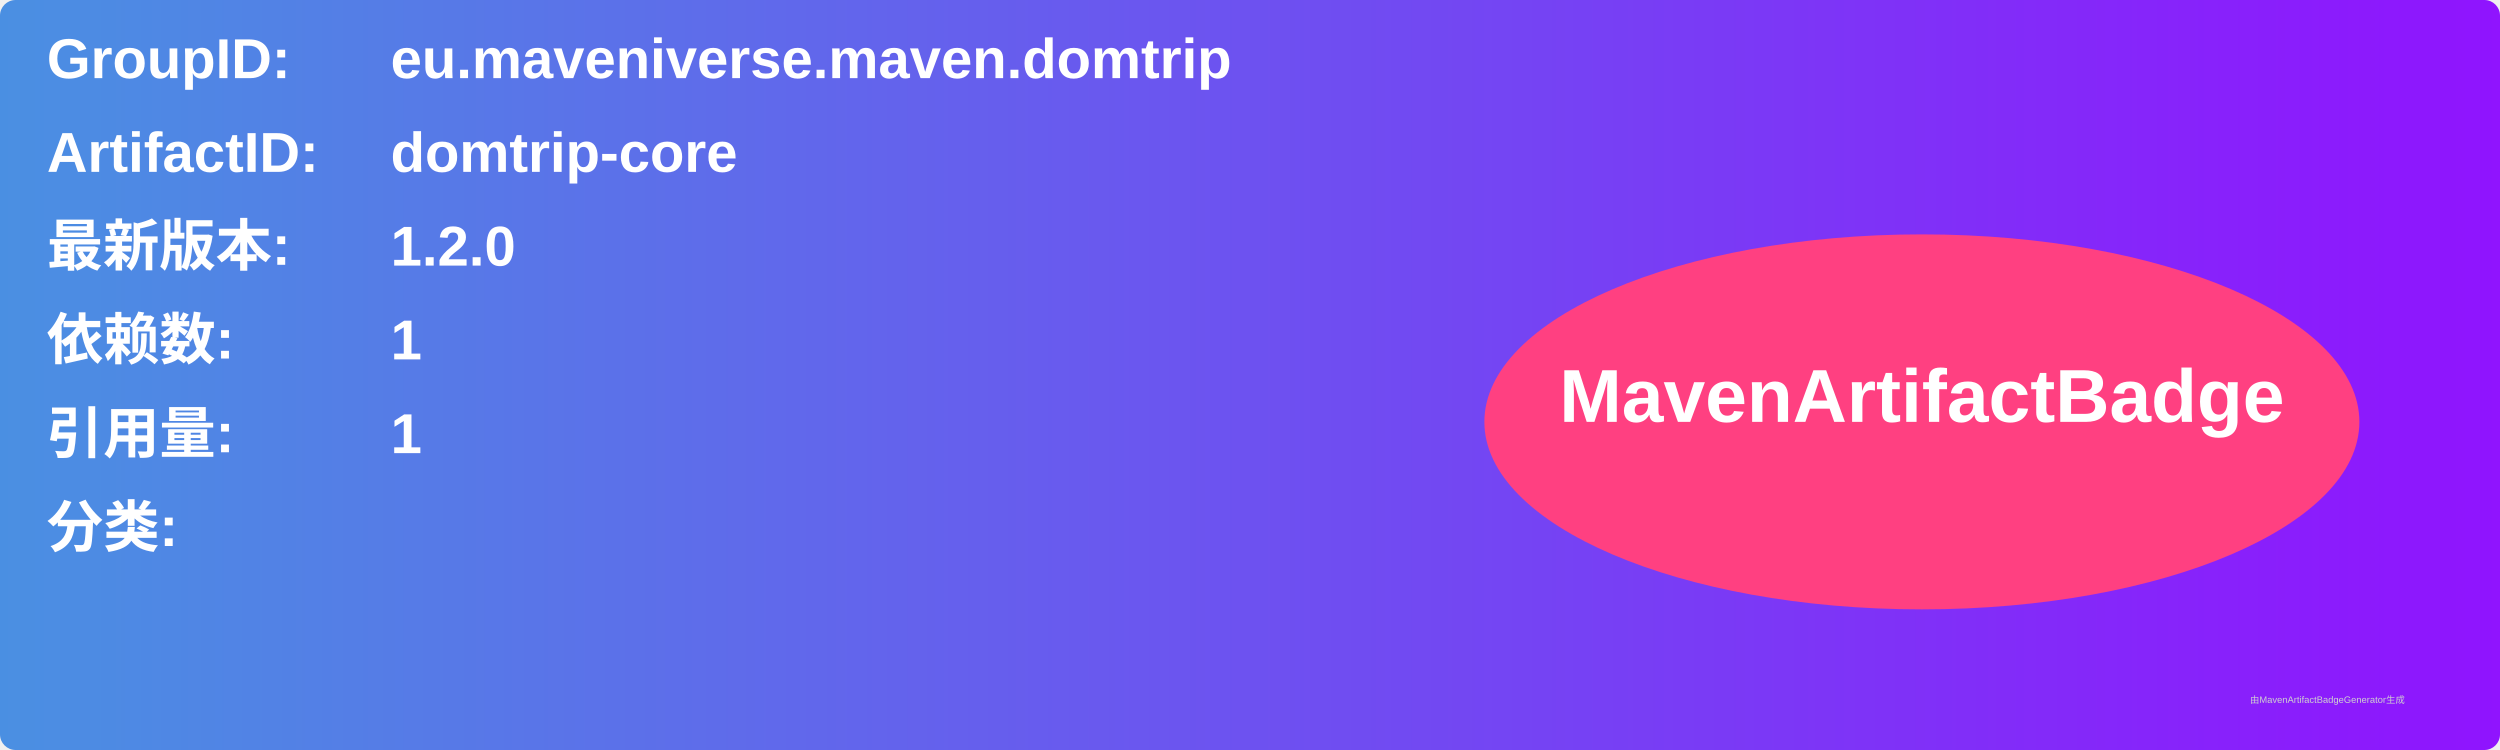
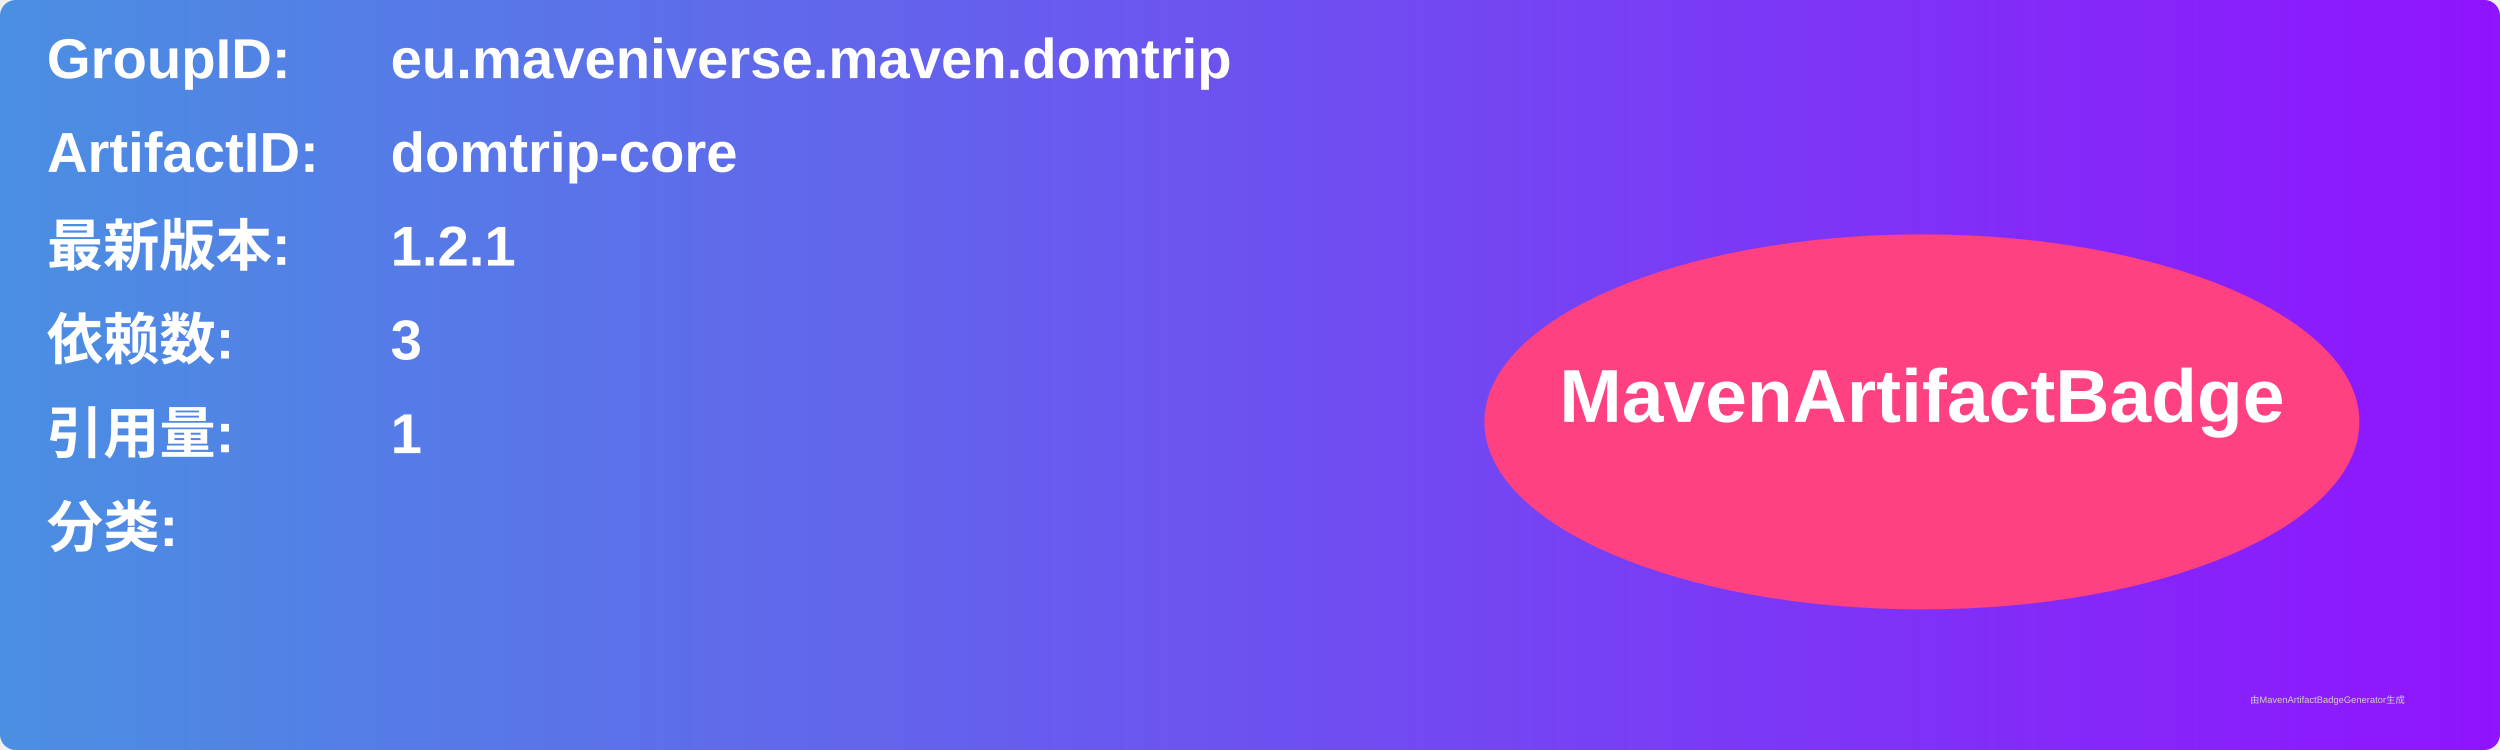
<svg xmlns="http://www.w3.org/2000/svg" width="800" height="240" viewBox="0 0 800 240">
  <linearGradient id="grad" x1="0%" y1="0%" x2="100%" y2="0%">
    <stop offset="0%" stop-color="#4a90e2" />
    <stop offset="100%" stop-color="#9013fe" />
  </linearGradient>
  <rect width="100%" height="100%" rx="5" ry="5" fill="url(#grad)" />
  <g transform="translate(15, 15)">
    <text x="0" y="10" font-family="Arial" font-size="18" fill="white" font-weight="bold" width="260">GroupID:</text>
    <text x="110" y="10" font-family="Arial" font-size="18" fill="white" font-weight="bold" width="460">eu.maveniverse.maven.domtrip</text>
    <text x="0" y="40" font-family="Arial" font-size="18" fill="white" font-weight="bold" width="260">ArtifactID:</text>
    <text x="110" y="40" font-family="Arial" font-size="18" fill="white" font-weight="bold" width="460">domtrip-core</text>
    <text x="0" y="70" font-family="Arial" font-size="18" fill="white" font-weight="bold">最新版本:</text>
    <text x="110" y="70" font-family="Arial" font-size="18" fill="white" font-weight="bold">
-       <tspan font-weight="bold">1.2.0</tspan>
+       <tspan font-weight="bold">1.2.1</tspan>
    </text>
    <text x="0" y="100" font-family="Arial" font-size="18" fill="white" font-weight="bold">依赖数: </text>
    <text x="110" y="100" font-family="Arial" font-size="18" fill="white">
-       <tspan font-weight="bold">1</tspan>
+       <tspan font-weight="bold">3</tspan>
    </text>
    <text x="0" y="130" font-family="Arial" font-size="18" fill="white" font-weight="bold">引用量: </text>
    <text x="110" y="130" font-family="Arial" font-size="18" fill="white">
      <tspan font-weight="bold">1</tspan>
    </text>
    <text x="0" y="160" font-family="Arial" font-size="18" fill="white" font-weight="bold">分类:</text>
    <text x="10" y="190" font-family="Arial" font-size="10" fill="white">
      <tspan font-weight="bold" />
    </text>
    <ellipse cx="600" cy="120" rx="140" ry="60" fill="#ff4081" />
    <text x="600" y="120" text-anchor="middle" font-family="Arial" font-size="24" fill="white" font-weight="bold">MavenArtifactBadge</text>
  </g>
  <text x="720" y="225" font-family="Arial" font-size="3" fill="#d0d0d0">由MavenArtifactBadgeGenerator生成</text>
</svg>
